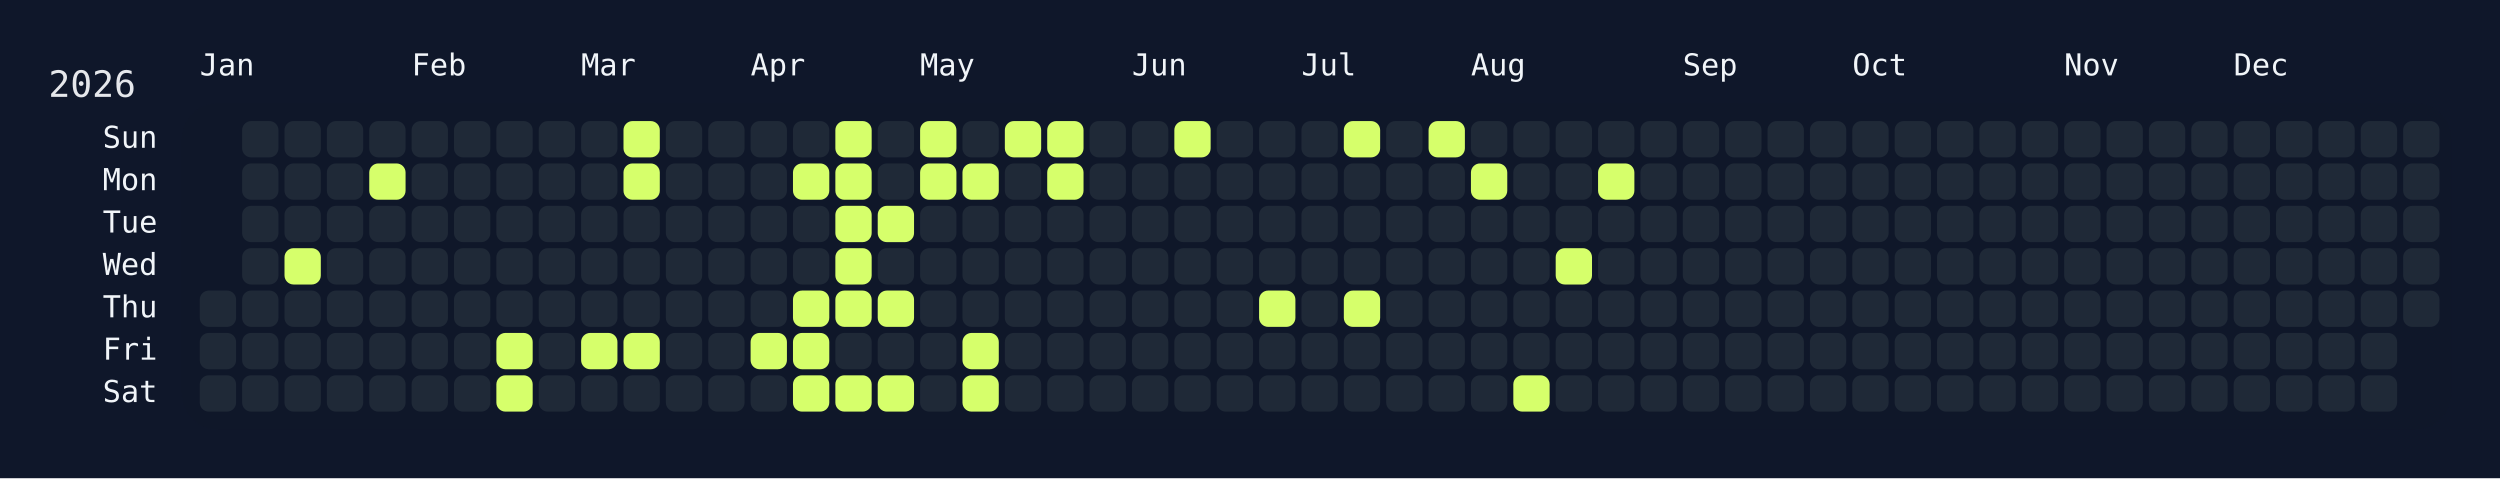
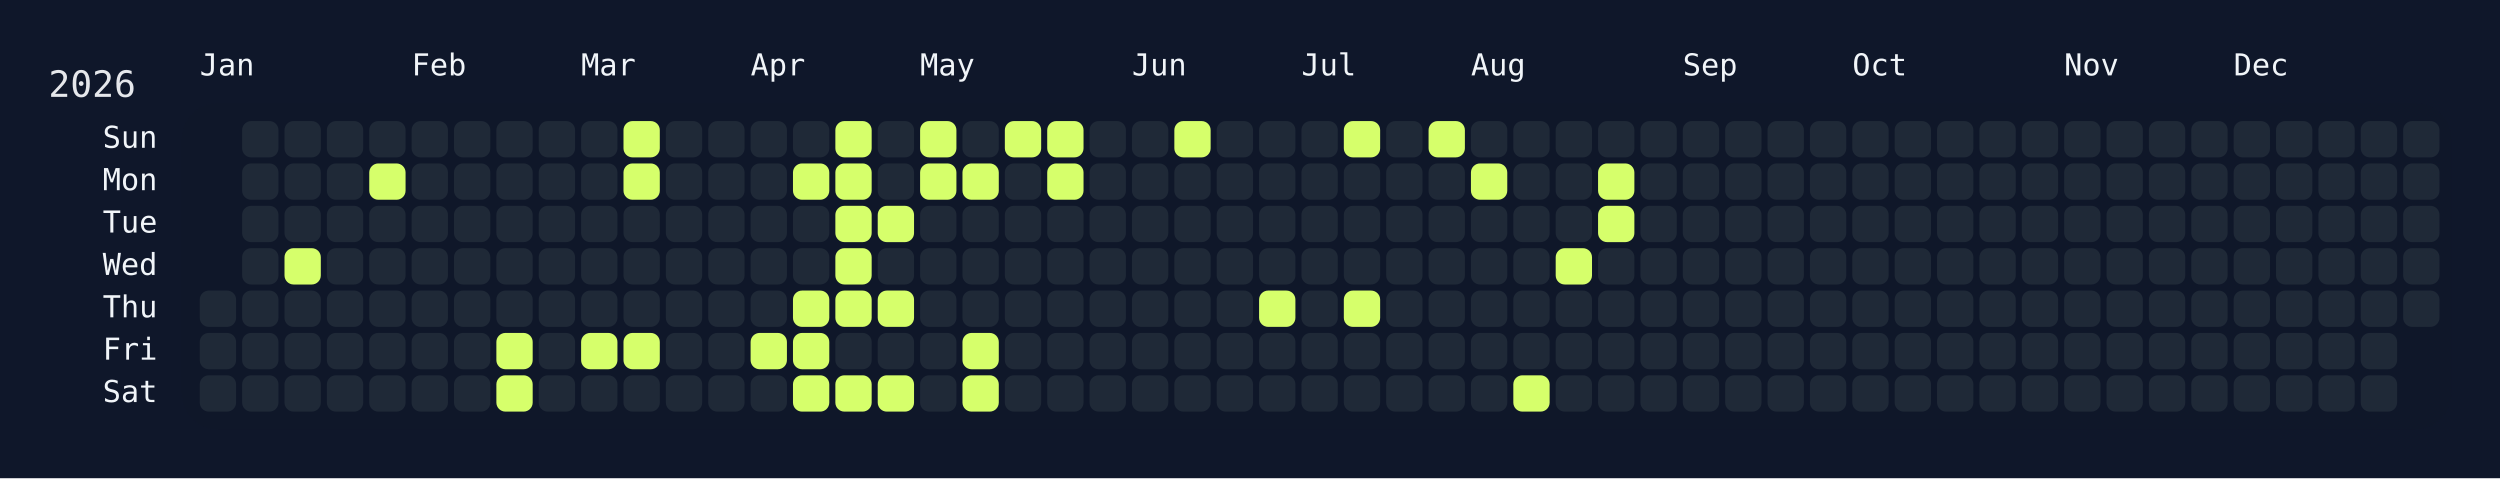
<svg xmlns="http://www.w3.org/2000/svg" width="826" height="158" viewBox="0 0 826 158">
  <rect width="826" height="158" fill="#0f172a" />
  <rect x="60" y="34" width="750" height="108" rx="12" ry="12" fill="rgba(15, 23, 42, 0.8)" />
  <text x="16" y="32" font-size="12" fill="#e5e7eb" font-family="JetBrains Mono, ui-monospace, SFMono-Regular, Menlo, Monaco, Consolas, monospace">2026</text>
  <text x="66" y="18" font-size="10" fill="#f1f5f9" font-family="JetBrains Mono, ui-monospace, SFMono-Regular, Menlo, Monaco, Consolas, monospace" dominant-baseline="hanging">Jan</text>
  <text x="136" y="18" font-size="10" fill="#f1f5f9" font-family="JetBrains Mono, ui-monospace, SFMono-Regular, Menlo, Monaco, Consolas, monospace" dominant-baseline="hanging">Feb</text>
  <text x="192" y="18" font-size="10" fill="#f1f5f9" font-family="JetBrains Mono, ui-monospace, SFMono-Regular, Menlo, Monaco, Consolas, monospace" dominant-baseline="hanging">Mar</text>
  <text x="248" y="18" font-size="10" fill="#f1f5f9" font-family="JetBrains Mono, ui-monospace, SFMono-Regular, Menlo, Monaco, Consolas, monospace" dominant-baseline="hanging">Apr</text>
  <text x="304" y="18" font-size="10" fill="#f1f5f9" font-family="JetBrains Mono, ui-monospace, SFMono-Regular, Menlo, Monaco, Consolas, monospace" dominant-baseline="hanging">May</text>
  <text x="374" y="18" font-size="10" fill="#f1f5f9" font-family="JetBrains Mono, ui-monospace, SFMono-Regular, Menlo, Monaco, Consolas, monospace" dominant-baseline="hanging">Jun</text>
  <text x="430" y="18" font-size="10" fill="#f1f5f9" font-family="JetBrains Mono, ui-monospace, SFMono-Regular, Menlo, Monaco, Consolas, monospace" dominant-baseline="hanging">Jul</text>
  <text x="486" y="18" font-size="10" fill="#f1f5f9" font-family="JetBrains Mono, ui-monospace, SFMono-Regular, Menlo, Monaco, Consolas, monospace" dominant-baseline="hanging">Aug</text>
  <text x="556" y="18" font-size="10" fill="#f1f5f9" font-family="JetBrains Mono, ui-monospace, SFMono-Regular, Menlo, Monaco, Consolas, monospace" dominant-baseline="hanging">Sep</text>
  <text x="612" y="18" font-size="10" fill="#f1f5f9" font-family="JetBrains Mono, ui-monospace, SFMono-Regular, Menlo, Monaco, Consolas, monospace" dominant-baseline="hanging">Oct</text>
  <text x="682" y="18" font-size="10" fill="#f1f5f9" font-family="JetBrains Mono, ui-monospace, SFMono-Regular, Menlo, Monaco, Consolas, monospace" dominant-baseline="hanging">Nov</text>
  <text x="738" y="18" font-size="10" fill="#f1f5f9" font-family="JetBrains Mono, ui-monospace, SFMono-Regular, Menlo, Monaco, Consolas, monospace" dominant-baseline="hanging">Dec</text>
  <text x="52" y="46.0" font-size="10" fill="#f1f5f9" font-family="JetBrains Mono, ui-monospace, SFMono-Regular, Menlo, Monaco, Consolas, monospace" text-anchor="end" dominant-baseline="middle">Sun</text>
  <text x="52" y="60.0" font-size="10" fill="#f1f5f9" font-family="JetBrains Mono, ui-monospace, SFMono-Regular, Menlo, Monaco, Consolas, monospace" text-anchor="end" dominant-baseline="middle">Mon</text>
  <text x="52" y="74.0" font-size="10" fill="#f1f5f9" font-family="JetBrains Mono, ui-monospace, SFMono-Regular, Menlo, Monaco, Consolas, monospace" text-anchor="end" dominant-baseline="middle">Tue</text>
  <text x="52" y="88.0" font-size="10" fill="#f1f5f9" font-family="JetBrains Mono, ui-monospace, SFMono-Regular, Menlo, Monaco, Consolas, monospace" text-anchor="end" dominant-baseline="middle">Wed</text>
  <text x="52" y="102.0" font-size="10" fill="#f1f5f9" font-family="JetBrains Mono, ui-monospace, SFMono-Regular, Menlo, Monaco, Consolas, monospace" text-anchor="end" dominant-baseline="middle">Thu</text>
  <text x="52" y="116.0" font-size="10" fill="#f1f5f9" font-family="JetBrains Mono, ui-monospace, SFMono-Regular, Menlo, Monaco, Consolas, monospace" text-anchor="end" dominant-baseline="middle">Fri</text>
  <text x="52" y="130.0" font-size="10" fill="#f1f5f9" font-family="JetBrains Mono, ui-monospace, SFMono-Regular, Menlo, Monaco, Consolas, monospace" text-anchor="end" dominant-baseline="middle">Sat</text>
  <g transform="translate(66,40)">
    <rect x="0" y="56" width="12" height="12" rx="3" ry="3" fill="#1f2937" data-date="2026-01-01" />
    <rect x="0" y="70" width="12" height="12" rx="3" ry="3" fill="#1f2937" data-date="2026-01-02" />
    <rect x="0" y="84" width="12" height="12" rx="3" ry="3" fill="#1f2937" data-date="2026-01-03" />
    <rect x="14" y="0" width="12" height="12" rx="3" ry="3" fill="#1f2937" data-date="2026-01-04" />
    <rect x="14" y="14" width="12" height="12" rx="3" ry="3" fill="#1f2937" data-date="2026-01-05" />
    <rect x="14" y="28" width="12" height="12" rx="3" ry="3" fill="#1f2937" data-date="2026-01-06" />
    <rect x="14" y="42" width="12" height="12" rx="3" ry="3" fill="#1f2937" data-date="2026-01-07" />
    <rect x="14" y="56" width="12" height="12" rx="3" ry="3" fill="#1f2937" data-date="2026-01-08" />
    <rect x="14" y="70" width="12" height="12" rx="3" ry="3" fill="#1f2937" data-date="2026-01-09" />
    <rect x="14" y="84" width="12" height="12" rx="3" ry="3" fill="#1f2937" data-date="2026-01-10" />
    <rect x="28" y="0" width="12" height="12" rx="3" ry="3" fill="#1f2937" data-date="2026-01-11" />
    <rect x="28" y="14" width="12" height="12" rx="3" ry="3" fill="#1f2937" data-date="2026-01-12" />
    <rect x="28" y="28" width="12" height="12" rx="3" ry="3" fill="#1f2937" data-date="2026-01-13" />
    <rect x="28" y="42" width="12" height="12" rx="3" ry="3" fill="#d6ff6b" data-date="2026-01-14" />
    <rect x="28" y="56" width="12" height="12" rx="3" ry="3" fill="#1f2937" data-date="2026-01-15" />
    <rect x="28" y="70" width="12" height="12" rx="3" ry="3" fill="#1f2937" data-date="2026-01-16" />
    <rect x="28" y="84" width="12" height="12" rx="3" ry="3" fill="#1f2937" data-date="2026-01-17" />
    <rect x="42" y="0" width="12" height="12" rx="3" ry="3" fill="#1f2937" data-date="2026-01-18" />
    <rect x="42" y="14" width="12" height="12" rx="3" ry="3" fill="#1f2937" data-date="2026-01-19" />
    <rect x="42" y="28" width="12" height="12" rx="3" ry="3" fill="#1f2937" data-date="2026-01-20" />
    <rect x="42" y="42" width="12" height="12" rx="3" ry="3" fill="#1f2937" data-date="2026-01-21" />
    <rect x="42" y="56" width="12" height="12" rx="3" ry="3" fill="#1f2937" data-date="2026-01-22" />
    <rect x="42" y="70" width="12" height="12" rx="3" ry="3" fill="#1f2937" data-date="2026-01-23" />
    <rect x="42" y="84" width="12" height="12" rx="3" ry="3" fill="#1f2937" data-date="2026-01-24" />
    <rect x="56" y="0" width="12" height="12" rx="3" ry="3" fill="#1f2937" data-date="2026-01-25" />
    <rect x="56" y="14" width="12" height="12" rx="3" ry="3" fill="#d6ff6b" data-date="2026-01-26" />
    <rect x="56" y="28" width="12" height="12" rx="3" ry="3" fill="#1f2937" data-date="2026-01-27" />
    <rect x="56" y="42" width="12" height="12" rx="3" ry="3" fill="#1f2937" data-date="2026-01-28" />
    <rect x="56" y="56" width="12" height="12" rx="3" ry="3" fill="#1f2937" data-date="2026-01-29" />
    <rect x="56" y="70" width="12" height="12" rx="3" ry="3" fill="#1f2937" data-date="2026-01-30" />
    <rect x="56" y="84" width="12" height="12" rx="3" ry="3" fill="#1f2937" data-date="2026-01-31" />
    <rect x="70" y="0" width="12" height="12" rx="3" ry="3" fill="#1f2937" data-date="2026-02-01" />
    <rect x="70" y="14" width="12" height="12" rx="3" ry="3" fill="#1f2937" data-date="2026-02-02" />
    <rect x="70" y="28" width="12" height="12" rx="3" ry="3" fill="#1f2937" data-date="2026-02-03" />
    <rect x="70" y="42" width="12" height="12" rx="3" ry="3" fill="#1f2937" data-date="2026-02-04" />
    <rect x="70" y="56" width="12" height="12" rx="3" ry="3" fill="#1f2937" data-date="2026-02-05" />
    <rect x="70" y="70" width="12" height="12" rx="3" ry="3" fill="#1f2937" data-date="2026-02-06" />
    <rect x="70" y="84" width="12" height="12" rx="3" ry="3" fill="#1f2937" data-date="2026-02-07" />
    <rect x="84" y="0" width="12" height="12" rx="3" ry="3" fill="#1f2937" data-date="2026-02-08" />
    <rect x="84" y="14" width="12" height="12" rx="3" ry="3" fill="#1f2937" data-date="2026-02-09" />
    <rect x="84" y="28" width="12" height="12" rx="3" ry="3" fill="#1f2937" data-date="2026-02-10" />
    <rect x="84" y="42" width="12" height="12" rx="3" ry="3" fill="#1f2937" data-date="2026-02-11" />
    <rect x="84" y="56" width="12" height="12" rx="3" ry="3" fill="#1f2937" data-date="2026-02-12" />
    <rect x="84" y="70" width="12" height="12" rx="3" ry="3" fill="#1f2937" data-date="2026-02-13" />
    <rect x="84" y="84" width="12" height="12" rx="3" ry="3" fill="#1f2937" data-date="2026-02-14" />
    <rect x="98" y="0" width="12" height="12" rx="3" ry="3" fill="#1f2937" data-date="2026-02-15" />
    <rect x="98" y="14" width="12" height="12" rx="3" ry="3" fill="#1f2937" data-date="2026-02-16" />
    <rect x="98" y="28" width="12" height="12" rx="3" ry="3" fill="#1f2937" data-date="2026-02-17" />
    <rect x="98" y="42" width="12" height="12" rx="3" ry="3" fill="#1f2937" data-date="2026-02-18" />
    <rect x="98" y="56" width="12" height="12" rx="3" ry="3" fill="#1f2937" data-date="2026-02-19" />
    <rect x="98" y="70" width="12" height="12" rx="3" ry="3" fill="#d6ff6b" data-date="2026-02-20" />
    <rect x="98" y="84" width="12" height="12" rx="3" ry="3" fill="#d6ff6b" data-date="2026-02-21" />
    <rect x="112" y="0" width="12" height="12" rx="3" ry="3" fill="#1f2937" data-date="2026-02-22" />
    <rect x="112" y="14" width="12" height="12" rx="3" ry="3" fill="#1f2937" data-date="2026-02-23" />
    <rect x="112" y="28" width="12" height="12" rx="3" ry="3" fill="#1f2937" data-date="2026-02-24" />
    <rect x="112" y="42" width="12" height="12" rx="3" ry="3" fill="#1f2937" data-date="2026-02-25" />
    <rect x="112" y="56" width="12" height="12" rx="3" ry="3" fill="#1f2937" data-date="2026-02-26" />
    <rect x="112" y="70" width="12" height="12" rx="3" ry="3" fill="#1f2937" data-date="2026-02-27" />
    <rect x="112" y="84" width="12" height="12" rx="3" ry="3" fill="#1f2937" data-date="2026-02-28" />
    <rect x="126" y="0" width="12" height="12" rx="3" ry="3" fill="#1f2937" data-date="2026-03-01" />
    <rect x="126" y="14" width="12" height="12" rx="3" ry="3" fill="#1f2937" data-date="2026-03-02" />
    <rect x="126" y="28" width="12" height="12" rx="3" ry="3" fill="#1f2937" data-date="2026-03-03" />
    <rect x="126" y="42" width="12" height="12" rx="3" ry="3" fill="#1f2937" data-date="2026-03-04" />
    <rect x="126" y="56" width="12" height="12" rx="3" ry="3" fill="#1f2937" data-date="2026-03-05" />
    <rect x="126" y="70" width="12" height="12" rx="3" ry="3" fill="#d6ff6b" data-date="2026-03-06" />
    <rect x="126" y="84" width="12" height="12" rx="3" ry="3" fill="#1f2937" data-date="2026-03-07" />
    <rect x="140" y="0" width="12" height="12" rx="3" ry="3" fill="#d6ff6b" data-date="2026-03-08" />
    <rect x="140" y="14" width="12" height="12" rx="3" ry="3" fill="#d6ff6b" data-date="2026-03-09" />
    <rect x="140" y="28" width="12" height="12" rx="3" ry="3" fill="#1f2937" data-date="2026-03-10" />
    <rect x="140" y="42" width="12" height="12" rx="3" ry="3" fill="#1f2937" data-date="2026-03-11" />
    <rect x="140" y="56" width="12" height="12" rx="3" ry="3" fill="#1f2937" data-date="2026-03-12" />
    <rect x="140" y="70" width="12" height="12" rx="3" ry="3" fill="#d6ff6b" data-date="2026-03-13" />
    <rect x="140" y="84" width="12" height="12" rx="3" ry="3" fill="#1f2937" data-date="2026-03-14" />
    <rect x="154" y="0" width="12" height="12" rx="3" ry="3" fill="#1f2937" data-date="2026-03-15" />
    <rect x="154" y="14" width="12" height="12" rx="3" ry="3" fill="#1f2937" data-date="2026-03-16" />
    <rect x="154" y="28" width="12" height="12" rx="3" ry="3" fill="#1f2937" data-date="2026-03-17" />
    <rect x="154" y="42" width="12" height="12" rx="3" ry="3" fill="#1f2937" data-date="2026-03-18" />
    <rect x="154" y="56" width="12" height="12" rx="3" ry="3" fill="#1f2937" data-date="2026-03-19" />
    <rect x="154" y="70" width="12" height="12" rx="3" ry="3" fill="#1f2937" data-date="2026-03-20" />
    <rect x="154" y="84" width="12" height="12" rx="3" ry="3" fill="#1f2937" data-date="2026-03-21" />
    <rect x="168" y="0" width="12" height="12" rx="3" ry="3" fill="#1f2937" data-date="2026-03-22" />
    <rect x="168" y="14" width="12" height="12" rx="3" ry="3" fill="#1f2937" data-date="2026-03-23" />
    <rect x="168" y="28" width="12" height="12" rx="3" ry="3" fill="#1f2937" data-date="2026-03-24" />
    <rect x="168" y="42" width="12" height="12" rx="3" ry="3" fill="#1f2937" data-date="2026-03-25" />
    <rect x="168" y="56" width="12" height="12" rx="3" ry="3" fill="#1f2937" data-date="2026-03-26" />
    <rect x="168" y="70" width="12" height="12" rx="3" ry="3" fill="#1f2937" data-date="2026-03-27" />
    <rect x="168" y="84" width="12" height="12" rx="3" ry="3" fill="#1f2937" data-date="2026-03-28" />
    <rect x="182" y="0" width="12" height="12" rx="3" ry="3" fill="#1f2937" data-date="2026-03-29" />
    <rect x="182" y="14" width="12" height="12" rx="3" ry="3" fill="#1f2937" data-date="2026-03-30" />
    <rect x="182" y="28" width="12" height="12" rx="3" ry="3" fill="#1f2937" data-date="2026-03-31" />
    <rect x="182" y="42" width="12" height="12" rx="3" ry="3" fill="#1f2937" data-date="2026-04-01" />
    <rect x="182" y="56" width="12" height="12" rx="3" ry="3" fill="#1f2937" data-date="2026-04-02" />
    <rect x="182" y="70" width="12" height="12" rx="3" ry="3" fill="#d6ff6b" data-date="2026-04-03" />
    <rect x="182" y="84" width="12" height="12" rx="3" ry="3" fill="#1f2937" data-date="2026-04-04" />
    <rect x="196" y="0" width="12" height="12" rx="3" ry="3" fill="#1f2937" data-date="2026-04-05" />
    <rect x="196" y="14" width="12" height="12" rx="3" ry="3" fill="#d6ff6b" data-date="2026-04-06" />
    <rect x="196" y="28" width="12" height="12" rx="3" ry="3" fill="#1f2937" data-date="2026-04-07" />
    <rect x="196" y="42" width="12" height="12" rx="3" ry="3" fill="#1f2937" data-date="2026-04-08" />
    <rect x="196" y="56" width="12" height="12" rx="3" ry="3" fill="#d6ff6b" data-date="2026-04-09" />
    <rect x="196" y="70" width="12" height="12" rx="3" ry="3" fill="#d6ff6b" data-date="2026-04-10" />
    <rect x="196" y="84" width="12" height="12" rx="3" ry="3" fill="#d6ff6b" data-date="2026-04-11" />
    <rect x="210" y="0" width="12" height="12" rx="3" ry="3" fill="#d6ff6b" data-date="2026-04-12" />
    <rect x="210" y="14" width="12" height="12" rx="3" ry="3" fill="#d6ff6b" data-date="2026-04-13" />
    <rect x="210" y="28" width="12" height="12" rx="3" ry="3" fill="#d6ff6b" data-date="2026-04-14" />
    <rect x="210" y="42" width="12" height="12" rx="3" ry="3" fill="#d6ff6b" data-date="2026-04-15" />
    <rect x="210" y="56" width="12" height="12" rx="3" ry="3" fill="#d6ff6b" data-date="2026-04-16" />
    <rect x="210" y="70" width="12" height="12" rx="3" ry="3" fill="#1f2937" data-date="2026-04-17" />
    <rect x="210" y="84" width="12" height="12" rx="3" ry="3" fill="#d6ff6b" data-date="2026-04-18" />
    <rect x="224" y="0" width="12" height="12" rx="3" ry="3" fill="#1f2937" data-date="2026-04-19" />
    <rect x="224" y="14" width="12" height="12" rx="3" ry="3" fill="#1f2937" data-date="2026-04-20" />
    <rect x="224" y="28" width="12" height="12" rx="3" ry="3" fill="#d6ff6b" data-date="2026-04-21" />
    <rect x="224" y="42" width="12" height="12" rx="3" ry="3" fill="#1f2937" data-date="2026-04-22" />
    <rect x="224" y="56" width="12" height="12" rx="3" ry="3" fill="#d6ff6b" data-date="2026-04-23" />
    <rect x="224" y="70" width="12" height="12" rx="3" ry="3" fill="#1f2937" data-date="2026-04-24" />
    <rect x="224" y="84" width="12" height="12" rx="3" ry="3" fill="#d6ff6b" data-date="2026-04-25" />
    <rect x="238" y="0" width="12" height="12" rx="3" ry="3" fill="#d6ff6b" data-date="2026-04-26" />
    <rect x="238" y="14" width="12" height="12" rx="3" ry="3" fill="#d6ff6b" data-date="2026-04-27" />
    <rect x="238" y="28" width="12" height="12" rx="3" ry="3" fill="#1f2937" data-date="2026-04-28" />
    <rect x="238" y="42" width="12" height="12" rx="3" ry="3" fill="#1f2937" data-date="2026-04-29" />
    <rect x="238" y="56" width="12" height="12" rx="3" ry="3" fill="#1f2937" data-date="2026-04-30" />
    <rect x="238" y="70" width="12" height="12" rx="3" ry="3" fill="#1f2937" data-date="2026-05-01" />
    <rect x="238" y="84" width="12" height="12" rx="3" ry="3" fill="#1f2937" data-date="2026-05-02" />
    <rect x="252" y="0" width="12" height="12" rx="3" ry="3" fill="#1f2937" data-date="2026-05-03" />
    <rect x="252" y="14" width="12" height="12" rx="3" ry="3" fill="#d6ff6b" data-date="2026-05-04" />
    <rect x="252" y="28" width="12" height="12" rx="3" ry="3" fill="#1f2937" data-date="2026-05-05" />
    <rect x="252" y="42" width="12" height="12" rx="3" ry="3" fill="#1f2937" data-date="2026-05-06" />
    <rect x="252" y="56" width="12" height="12" rx="3" ry="3" fill="#1f2937" data-date="2026-05-07" />
    <rect x="252" y="70" width="12" height="12" rx="3" ry="3" fill="#d6ff6b" data-date="2026-05-08" />
    <rect x="252" y="84" width="12" height="12" rx="3" ry="3" fill="#d6ff6b" data-date="2026-05-09" />
    <rect x="266" y="0" width="12" height="12" rx="3" ry="3" fill="#d6ff6b" data-date="2026-05-10" />
    <rect x="266" y="14" width="12" height="12" rx="3" ry="3" fill="#1f2937" data-date="2026-05-11" />
    <rect x="266" y="28" width="12" height="12" rx="3" ry="3" fill="#1f2937" data-date="2026-05-12" />
    <rect x="266" y="42" width="12" height="12" rx="3" ry="3" fill="#1f2937" data-date="2026-05-13" />
    <rect x="266" y="56" width="12" height="12" rx="3" ry="3" fill="#1f2937" data-date="2026-05-14" />
    <rect x="266" y="70" width="12" height="12" rx="3" ry="3" fill="#1f2937" data-date="2026-05-15" />
    <rect x="266" y="84" width="12" height="12" rx="3" ry="3" fill="#1f2937" data-date="2026-05-16" />
    <rect x="280" y="0" width="12" height="12" rx="3" ry="3" fill="#d6ff6b" data-date="2026-05-17" />
    <rect x="280" y="14" width="12" height="12" rx="3" ry="3" fill="#d6ff6b" data-date="2026-05-18" />
    <rect x="280" y="28" width="12" height="12" rx="3" ry="3" fill="#1f2937" data-date="2026-05-19" />
    <rect x="280" y="42" width="12" height="12" rx="3" ry="3" fill="#1f2937" data-date="2026-05-20" />
    <rect x="280" y="56" width="12" height="12" rx="3" ry="3" fill="#1f2937" data-date="2026-05-21" />
    <rect x="280" y="70" width="12" height="12" rx="3" ry="3" fill="#1f2937" data-date="2026-05-22" />
    <rect x="280" y="84" width="12" height="12" rx="3" ry="3" fill="#1f2937" data-date="2026-05-23" />
    <rect x="294" y="0" width="12" height="12" rx="3" ry="3" fill="#1f2937" data-date="2026-05-24" />
    <rect x="294" y="14" width="12" height="12" rx="3" ry="3" fill="#1f2937" data-date="2026-05-25" />
    <rect x="294" y="28" width="12" height="12" rx="3" ry="3" fill="#1f2937" data-date="2026-05-26" />
    <rect x="294" y="42" width="12" height="12" rx="3" ry="3" fill="#1f2937" data-date="2026-05-27" />
    <rect x="294" y="56" width="12" height="12" rx="3" ry="3" fill="#1f2937" data-date="2026-05-28" />
    <rect x="294" y="70" width="12" height="12" rx="3" ry="3" fill="#1f2937" data-date="2026-05-29" />
    <rect x="294" y="84" width="12" height="12" rx="3" ry="3" fill="#1f2937" data-date="2026-05-30" />
    <rect x="308" y="0" width="12" height="12" rx="3" ry="3" fill="#1f2937" data-date="2026-05-31" />
    <rect x="308" y="14" width="12" height="12" rx="3" ry="3" fill="#1f2937" data-date="2026-06-01" />
    <rect x="308" y="28" width="12" height="12" rx="3" ry="3" fill="#1f2937" data-date="2026-06-02" />
    <rect x="308" y="42" width="12" height="12" rx="3" ry="3" fill="#1f2937" data-date="2026-06-03" />
    <rect x="308" y="56" width="12" height="12" rx="3" ry="3" fill="#1f2937" data-date="2026-06-04" />
    <rect x="308" y="70" width="12" height="12" rx="3" ry="3" fill="#1f2937" data-date="2026-06-05" />
    <rect x="308" y="84" width="12" height="12" rx="3" ry="3" fill="#1f2937" data-date="2026-06-06" />
    <rect x="322" y="0" width="12" height="12" rx="3" ry="3" fill="#d6ff6b" data-date="2026-06-07" />
    <rect x="322" y="14" width="12" height="12" rx="3" ry="3" fill="#1f2937" data-date="2026-06-08" />
    <rect x="322" y="28" width="12" height="12" rx="3" ry="3" fill="#1f2937" data-date="2026-06-09" />
    <rect x="322" y="42" width="12" height="12" rx="3" ry="3" fill="#1f2937" data-date="2026-06-10" />
    <rect x="322" y="56" width="12" height="12" rx="3" ry="3" fill="#1f2937" data-date="2026-06-11" />
    <rect x="322" y="70" width="12" height="12" rx="3" ry="3" fill="#1f2937" data-date="2026-06-12" />
    <rect x="322" y="84" width="12" height="12" rx="3" ry="3" fill="#1f2937" data-date="2026-06-13" />
    <rect x="336" y="0" width="12" height="12" rx="3" ry="3" fill="#1f2937" data-date="2026-06-14" />
    <rect x="336" y="14" width="12" height="12" rx="3" ry="3" fill="#1f2937" data-date="2026-06-15" />
    <rect x="336" y="28" width="12" height="12" rx="3" ry="3" fill="#1f2937" data-date="2026-06-16" />
    <rect x="336" y="42" width="12" height="12" rx="3" ry="3" fill="#1f2937" data-date="2026-06-17" />
    <rect x="336" y="56" width="12" height="12" rx="3" ry="3" fill="#1f2937" data-date="2026-06-18" />
    <rect x="336" y="70" width="12" height="12" rx="3" ry="3" fill="#1f2937" data-date="2026-06-19" />
    <rect x="336" y="84" width="12" height="12" rx="3" ry="3" fill="#1f2937" data-date="2026-06-20" />
    <rect x="350" y="0" width="12" height="12" rx="3" ry="3" fill="#1f2937" data-date="2026-06-21" />
    <rect x="350" y="14" width="12" height="12" rx="3" ry="3" fill="#1f2937" data-date="2026-06-22" />
    <rect x="350" y="28" width="12" height="12" rx="3" ry="3" fill="#1f2937" data-date="2026-06-23" />
    <rect x="350" y="42" width="12" height="12" rx="3" ry="3" fill="#1f2937" data-date="2026-06-24" />
    <rect x="350" y="56" width="12" height="12" rx="3" ry="3" fill="#d6ff6b" data-date="2026-06-25" />
    <rect x="350" y="70" width="12" height="12" rx="3" ry="3" fill="#1f2937" data-date="2026-06-26" />
    <rect x="350" y="84" width="12" height="12" rx="3" ry="3" fill="#1f2937" data-date="2026-06-27" />
    <rect x="364" y="0" width="12" height="12" rx="3" ry="3" fill="#1f2937" data-date="2026-06-28" />
    <rect x="364" y="14" width="12" height="12" rx="3" ry="3" fill="#1f2937" data-date="2026-06-29" />
    <rect x="364" y="28" width="12" height="12" rx="3" ry="3" fill="#1f2937" data-date="2026-06-30" />
    <rect x="364" y="42" width="12" height="12" rx="3" ry="3" fill="#1f2937" data-date="2026-07-01" />
    <rect x="364" y="56" width="12" height="12" rx="3" ry="3" fill="#1f2937" data-date="2026-07-02" />
    <rect x="364" y="70" width="12" height="12" rx="3" ry="3" fill="#1f2937" data-date="2026-07-03" />
    <rect x="364" y="84" width="12" height="12" rx="3" ry="3" fill="#1f2937" data-date="2026-07-04" />
    <rect x="378" y="0" width="12" height="12" rx="3" ry="3" fill="#d6ff6b" data-date="2026-07-05" />
    <rect x="378" y="14" width="12" height="12" rx="3" ry="3" fill="#1f2937" data-date="2026-07-06" />
    <rect x="378" y="28" width="12" height="12" rx="3" ry="3" fill="#1f2937" data-date="2026-07-07" />
    <rect x="378" y="42" width="12" height="12" rx="3" ry="3" fill="#1f2937" data-date="2026-07-08" />
    <rect x="378" y="56" width="12" height="12" rx="3" ry="3" fill="#d6ff6b" data-date="2026-07-09" />
    <rect x="378" y="70" width="12" height="12" rx="3" ry="3" fill="#1f2937" data-date="2026-07-10" />
    <rect x="378" y="84" width="12" height="12" rx="3" ry="3" fill="#1f2937" data-date="2026-07-11" />
    <rect x="392" y="0" width="12" height="12" rx="3" ry="3" fill="#1f2937" data-date="2026-07-12" />
    <rect x="392" y="14" width="12" height="12" rx="3" ry="3" fill="#1f2937" data-date="2026-07-13" />
    <rect x="392" y="28" width="12" height="12" rx="3" ry="3" fill="#1f2937" data-date="2026-07-14" />
    <rect x="392" y="42" width="12" height="12" rx="3" ry="3" fill="#1f2937" data-date="2026-07-15" />
    <rect x="392" y="56" width="12" height="12" rx="3" ry="3" fill="#1f2937" data-date="2026-07-16" />
    <rect x="392" y="70" width="12" height="12" rx="3" ry="3" fill="#1f2937" data-date="2026-07-17" />
    <rect x="392" y="84" width="12" height="12" rx="3" ry="3" fill="#1f2937" data-date="2026-07-18" />
    <rect x="406" y="0" width="12" height="12" rx="3" ry="3" fill="#d6ff6b" data-date="2026-07-19" />
    <rect x="406" y="14" width="12" height="12" rx="3" ry="3" fill="#1f2937" data-date="2026-07-20" />
    <rect x="406" y="28" width="12" height="12" rx="3" ry="3" fill="#1f2937" data-date="2026-07-21" />
    <rect x="406" y="42" width="12" height="12" rx="3" ry="3" fill="#1f2937" data-date="2026-07-22" />
    <rect x="406" y="56" width="12" height="12" rx="3" ry="3" fill="#1f2937" data-date="2026-07-23" />
    <rect x="406" y="70" width="12" height="12" rx="3" ry="3" fill="#1f2937" data-date="2026-07-24" />
    <rect x="406" y="84" width="12" height="12" rx="3" ry="3" fill="#1f2937" data-date="2026-07-25" />
    <rect x="420" y="0" width="12" height="12" rx="3" ry="3" fill="#1f2937" data-date="2026-07-26" />
    <rect x="420" y="14" width="12" height="12" rx="3" ry="3" fill="#d6ff6b" data-date="2026-07-27" />
    <rect x="420" y="28" width="12" height="12" rx="3" ry="3" fill="#1f2937" data-date="2026-07-28" />
    <rect x="420" y="42" width="12" height="12" rx="3" ry="3" fill="#1f2937" data-date="2026-07-29" />
    <rect x="420" y="56" width="12" height="12" rx="3" ry="3" fill="#1f2937" data-date="2026-07-30" />
    <rect x="420" y="70" width="12" height="12" rx="3" ry="3" fill="#1f2937" data-date="2026-07-31" />
    <rect x="420" y="84" width="12" height="12" rx="3" ry="3" fill="#1f2937" data-date="2026-08-01" />
    <rect x="434" y="0" width="12" height="12" rx="3" ry="3" fill="#1f2937" data-date="2026-08-02" />
    <rect x="434" y="14" width="12" height="12" rx="3" ry="3" fill="#1f2937" data-date="2026-08-03" />
    <rect x="434" y="28" width="12" height="12" rx="3" ry="3" fill="#1f2937" data-date="2026-08-04" />
    <rect x="434" y="42" width="12" height="12" rx="3" ry="3" fill="#1f2937" data-date="2026-08-05" />
    <rect x="434" y="56" width="12" height="12" rx="3" ry="3" fill="#1f2937" data-date="2026-08-06" />
    <rect x="434" y="70" width="12" height="12" rx="3" ry="3" fill="#1f2937" data-date="2026-08-07" />
    <rect x="434" y="84" width="12" height="12" rx="3" ry="3" fill="#d6ff6b" data-date="2026-08-08" />
    <rect x="448" y="0" width="12" height="12" rx="3" ry="3" fill="#1f2937" data-date="2026-08-09" />
    <rect x="448" y="14" width="12" height="12" rx="3" ry="3" fill="#1f2937" data-date="2026-08-10" />
    <rect x="448" y="28" width="12" height="12" rx="3" ry="3" fill="#1f2937" data-date="2026-08-11" />
    <rect x="448" y="42" width="12" height="12" rx="3" ry="3" fill="#d6ff6b" data-date="2026-08-12" />
    <rect x="448" y="56" width="12" height="12" rx="3" ry="3" fill="#1f2937" data-date="2026-08-13" />
    <rect x="448" y="70" width="12" height="12" rx="3" ry="3" fill="#1f2937" data-date="2026-08-14" />
    <rect x="448" y="84" width="12" height="12" rx="3" ry="3" fill="#1f2937" data-date="2026-08-15" />
    <rect x="462" y="0" width="12" height="12" rx="3" ry="3" fill="#1f2937" data-date="2026-08-16" />
    <rect x="462" y="14" width="12" height="12" rx="3" ry="3" fill="#d6ff6b" data-date="2026-08-17" />
-     <rect x="462" y="28" width="12" height="12" rx="3" ry="3" fill="#1f2937" data-date="2026-08-18" />
+     <rect x="462" y="28" width="12" height="12" rx="3" ry="3" fill="#d6ff6b" data-date="2026-08-18" />
    <rect x="462" y="42" width="12" height="12" rx="3" ry="3" fill="#1f2937" data-date="2026-08-19" />
    <rect x="462" y="56" width="12" height="12" rx="3" ry="3" fill="#1f2937" data-date="2026-08-20" />
    <rect x="462" y="70" width="12" height="12" rx="3" ry="3" fill="#1f2937" data-date="2026-08-21" />
    <rect x="462" y="84" width="12" height="12" rx="3" ry="3" fill="#1f2937" data-date="2026-08-22" />
    <rect x="476" y="0" width="12" height="12" rx="3" ry="3" fill="#1f2937" data-date="2026-08-23" />
    <rect x="476" y="14" width="12" height="12" rx="3" ry="3" fill="#1f2937" data-date="2026-08-24" />
    <rect x="476" y="28" width="12" height="12" rx="3" ry="3" fill="#1f2937" data-date="2026-08-25" />
    <rect x="476" y="42" width="12" height="12" rx="3" ry="3" fill="#1f2937" data-date="2026-08-26" />
    <rect x="476" y="56" width="12" height="12" rx="3" ry="3" fill="#1f2937" data-date="2026-08-27" />
    <rect x="476" y="70" width="12" height="12" rx="3" ry="3" fill="#1f2937" data-date="2026-08-28" />
    <rect x="476" y="84" width="12" height="12" rx="3" ry="3" fill="#1f2937" data-date="2026-08-29" />
    <rect x="490" y="0" width="12" height="12" rx="3" ry="3" fill="#1f2937" data-date="2026-08-30" />
    <rect x="490" y="14" width="12" height="12" rx="3" ry="3" fill="#1f2937" data-date="2026-08-31" />
    <rect x="490" y="28" width="12" height="12" rx="3" ry="3" fill="#1f2937" data-date="2026-09-01" />
    <rect x="490" y="42" width="12" height="12" rx="3" ry="3" fill="#1f2937" data-date="2026-09-02" />
    <rect x="490" y="56" width="12" height="12" rx="3" ry="3" fill="#1f2937" data-date="2026-09-03" />
    <rect x="490" y="70" width="12" height="12" rx="3" ry="3" fill="#1f2937" data-date="2026-09-04" />
    <rect x="490" y="84" width="12" height="12" rx="3" ry="3" fill="#1f2937" data-date="2026-09-05" />
    <rect x="504" y="0" width="12" height="12" rx="3" ry="3" fill="#1f2937" data-date="2026-09-06" />
    <rect x="504" y="14" width="12" height="12" rx="3" ry="3" fill="#1f2937" data-date="2026-09-07" />
    <rect x="504" y="28" width="12" height="12" rx="3" ry="3" fill="#1f2937" data-date="2026-09-08" />
    <rect x="504" y="42" width="12" height="12" rx="3" ry="3" fill="#1f2937" data-date="2026-09-09" />
    <rect x="504" y="56" width="12" height="12" rx="3" ry="3" fill="#1f2937" data-date="2026-09-10" />
    <rect x="504" y="70" width="12" height="12" rx="3" ry="3" fill="#1f2937" data-date="2026-09-11" />
    <rect x="504" y="84" width="12" height="12" rx="3" ry="3" fill="#1f2937" data-date="2026-09-12" />
    <rect x="518" y="0" width="12" height="12" rx="3" ry="3" fill="#1f2937" data-date="2026-09-13" />
    <rect x="518" y="14" width="12" height="12" rx="3" ry="3" fill="#1f2937" data-date="2026-09-14" />
    <rect x="518" y="28" width="12" height="12" rx="3" ry="3" fill="#1f2937" data-date="2026-09-15" />
    <rect x="518" y="42" width="12" height="12" rx="3" ry="3" fill="#1f2937" data-date="2026-09-16" />
    <rect x="518" y="56" width="12" height="12" rx="3" ry="3" fill="#1f2937" data-date="2026-09-17" />
    <rect x="518" y="70" width="12" height="12" rx="3" ry="3" fill="#1f2937" data-date="2026-09-18" />
    <rect x="518" y="84" width="12" height="12" rx="3" ry="3" fill="#1f2937" data-date="2026-09-19" />
    <rect x="532" y="0" width="12" height="12" rx="3" ry="3" fill="#1f2937" data-date="2026-09-20" />
    <rect x="532" y="14" width="12" height="12" rx="3" ry="3" fill="#1f2937" data-date="2026-09-21" />
    <rect x="532" y="28" width="12" height="12" rx="3" ry="3" fill="#1f2937" data-date="2026-09-22" />
    <rect x="532" y="42" width="12" height="12" rx="3" ry="3" fill="#1f2937" data-date="2026-09-23" />
    <rect x="532" y="56" width="12" height="12" rx="3" ry="3" fill="#1f2937" data-date="2026-09-24" />
    <rect x="532" y="70" width="12" height="12" rx="3" ry="3" fill="#1f2937" data-date="2026-09-25" />
    <rect x="532" y="84" width="12" height="12" rx="3" ry="3" fill="#1f2937" data-date="2026-09-26" />
    <rect x="546" y="0" width="12" height="12" rx="3" ry="3" fill="#1f2937" data-date="2026-09-27" />
    <rect x="546" y="14" width="12" height="12" rx="3" ry="3" fill="#1f2937" data-date="2026-09-28" />
    <rect x="546" y="28" width="12" height="12" rx="3" ry="3" fill="#1f2937" data-date="2026-09-29" />
    <rect x="546" y="42" width="12" height="12" rx="3" ry="3" fill="#1f2937" data-date="2026-09-30" />
    <rect x="546" y="56" width="12" height="12" rx="3" ry="3" fill="#1f2937" data-date="2026-10-01" />
    <rect x="546" y="70" width="12" height="12" rx="3" ry="3" fill="#1f2937" data-date="2026-10-02" />
    <rect x="546" y="84" width="12" height="12" rx="3" ry="3" fill="#1f2937" data-date="2026-10-03" />
    <rect x="560" y="0" width="12" height="12" rx="3" ry="3" fill="#1f2937" data-date="2026-10-04" />
    <rect x="560" y="14" width="12" height="12" rx="3" ry="3" fill="#1f2937" data-date="2026-10-05" />
    <rect x="560" y="28" width="12" height="12" rx="3" ry="3" fill="#1f2937" data-date="2026-10-06" />
    <rect x="560" y="42" width="12" height="12" rx="3" ry="3" fill="#1f2937" data-date="2026-10-07" />
    <rect x="560" y="56" width="12" height="12" rx="3" ry="3" fill="#1f2937" data-date="2026-10-08" />
    <rect x="560" y="70" width="12" height="12" rx="3" ry="3" fill="#1f2937" data-date="2026-10-09" />
    <rect x="560" y="84" width="12" height="12" rx="3" ry="3" fill="#1f2937" data-date="2026-10-10" />
    <rect x="574" y="0" width="12" height="12" rx="3" ry="3" fill="#1f2937" data-date="2026-10-11" />
    <rect x="574" y="14" width="12" height="12" rx="3" ry="3" fill="#1f2937" data-date="2026-10-12" />
    <rect x="574" y="28" width="12" height="12" rx="3" ry="3" fill="#1f2937" data-date="2026-10-13" />
    <rect x="574" y="42" width="12" height="12" rx="3" ry="3" fill="#1f2937" data-date="2026-10-14" />
    <rect x="574" y="56" width="12" height="12" rx="3" ry="3" fill="#1f2937" data-date="2026-10-15" />
    <rect x="574" y="70" width="12" height="12" rx="3" ry="3" fill="#1f2937" data-date="2026-10-16" />
    <rect x="574" y="84" width="12" height="12" rx="3" ry="3" fill="#1f2937" data-date="2026-10-17" />
    <rect x="588" y="0" width="12" height="12" rx="3" ry="3" fill="#1f2937" data-date="2026-10-18" />
    <rect x="588" y="14" width="12" height="12" rx="3" ry="3" fill="#1f2937" data-date="2026-10-19" />
    <rect x="588" y="28" width="12" height="12" rx="3" ry="3" fill="#1f2937" data-date="2026-10-20" />
    <rect x="588" y="42" width="12" height="12" rx="3" ry="3" fill="#1f2937" data-date="2026-10-21" />
    <rect x="588" y="56" width="12" height="12" rx="3" ry="3" fill="#1f2937" data-date="2026-10-22" />
    <rect x="588" y="70" width="12" height="12" rx="3" ry="3" fill="#1f2937" data-date="2026-10-23" />
    <rect x="588" y="84" width="12" height="12" rx="3" ry="3" fill="#1f2937" data-date="2026-10-24" />
    <rect x="602" y="0" width="12" height="12" rx="3" ry="3" fill="#1f2937" data-date="2026-10-25" />
    <rect x="602" y="14" width="12" height="12" rx="3" ry="3" fill="#1f2937" data-date="2026-10-26" />
    <rect x="602" y="28" width="12" height="12" rx="3" ry="3" fill="#1f2937" data-date="2026-10-27" />
    <rect x="602" y="42" width="12" height="12" rx="3" ry="3" fill="#1f2937" data-date="2026-10-28" />
    <rect x="602" y="56" width="12" height="12" rx="3" ry="3" fill="#1f2937" data-date="2026-10-29" />
    <rect x="602" y="70" width="12" height="12" rx="3" ry="3" fill="#1f2937" data-date="2026-10-30" />
    <rect x="602" y="84" width="12" height="12" rx="3" ry="3" fill="#1f2937" data-date="2026-10-31" />
    <rect x="616" y="0" width="12" height="12" rx="3" ry="3" fill="#1f2937" data-date="2026-11-01" />
    <rect x="616" y="14" width="12" height="12" rx="3" ry="3" fill="#1f2937" data-date="2026-11-02" />
    <rect x="616" y="28" width="12" height="12" rx="3" ry="3" fill="#1f2937" data-date="2026-11-03" />
    <rect x="616" y="42" width="12" height="12" rx="3" ry="3" fill="#1f2937" data-date="2026-11-04" />
    <rect x="616" y="56" width="12" height="12" rx="3" ry="3" fill="#1f2937" data-date="2026-11-05" />
    <rect x="616" y="70" width="12" height="12" rx="3" ry="3" fill="#1f2937" data-date="2026-11-06" />
    <rect x="616" y="84" width="12" height="12" rx="3" ry="3" fill="#1f2937" data-date="2026-11-07" />
    <rect x="630" y="0" width="12" height="12" rx="3" ry="3" fill="#1f2937" data-date="2026-11-08" />
    <rect x="630" y="14" width="12" height="12" rx="3" ry="3" fill="#1f2937" data-date="2026-11-09" />
    <rect x="630" y="28" width="12" height="12" rx="3" ry="3" fill="#1f2937" data-date="2026-11-10" />
    <rect x="630" y="42" width="12" height="12" rx="3" ry="3" fill="#1f2937" data-date="2026-11-11" />
    <rect x="630" y="56" width="12" height="12" rx="3" ry="3" fill="#1f2937" data-date="2026-11-12" />
    <rect x="630" y="70" width="12" height="12" rx="3" ry="3" fill="#1f2937" data-date="2026-11-13" />
    <rect x="630" y="84" width="12" height="12" rx="3" ry="3" fill="#1f2937" data-date="2026-11-14" />
    <rect x="644" y="0" width="12" height="12" rx="3" ry="3" fill="#1f2937" data-date="2026-11-15" />
    <rect x="644" y="14" width="12" height="12" rx="3" ry="3" fill="#1f2937" data-date="2026-11-16" />
    <rect x="644" y="28" width="12" height="12" rx="3" ry="3" fill="#1f2937" data-date="2026-11-17" />
    <rect x="644" y="42" width="12" height="12" rx="3" ry="3" fill="#1f2937" data-date="2026-11-18" />
    <rect x="644" y="56" width="12" height="12" rx="3" ry="3" fill="#1f2937" data-date="2026-11-19" />
    <rect x="644" y="70" width="12" height="12" rx="3" ry="3" fill="#1f2937" data-date="2026-11-20" />
    <rect x="644" y="84" width="12" height="12" rx="3" ry="3" fill="#1f2937" data-date="2026-11-21" />
    <rect x="658" y="0" width="12" height="12" rx="3" ry="3" fill="#1f2937" data-date="2026-11-22" />
    <rect x="658" y="14" width="12" height="12" rx="3" ry="3" fill="#1f2937" data-date="2026-11-23" />
    <rect x="658" y="28" width="12" height="12" rx="3" ry="3" fill="#1f2937" data-date="2026-11-24" />
    <rect x="658" y="42" width="12" height="12" rx="3" ry="3" fill="#1f2937" data-date="2026-11-25" />
    <rect x="658" y="56" width="12" height="12" rx="3" ry="3" fill="#1f2937" data-date="2026-11-26" />
    <rect x="658" y="70" width="12" height="12" rx="3" ry="3" fill="#1f2937" data-date="2026-11-27" />
    <rect x="658" y="84" width="12" height="12" rx="3" ry="3" fill="#1f2937" data-date="2026-11-28" />
    <rect x="672" y="0" width="12" height="12" rx="3" ry="3" fill="#1f2937" data-date="2026-11-29" />
    <rect x="672" y="14" width="12" height="12" rx="3" ry="3" fill="#1f2937" data-date="2026-11-30" />
    <rect x="672" y="28" width="12" height="12" rx="3" ry="3" fill="#1f2937" data-date="2026-12-01" />
    <rect x="672" y="42" width="12" height="12" rx="3" ry="3" fill="#1f2937" data-date="2026-12-02" />
    <rect x="672" y="56" width="12" height="12" rx="3" ry="3" fill="#1f2937" data-date="2026-12-03" />
    <rect x="672" y="70" width="12" height="12" rx="3" ry="3" fill="#1f2937" data-date="2026-12-04" />
    <rect x="672" y="84" width="12" height="12" rx="3" ry="3" fill="#1f2937" data-date="2026-12-05" />
    <rect x="686" y="0" width="12" height="12" rx="3" ry="3" fill="#1f2937" data-date="2026-12-06" />
    <rect x="686" y="14" width="12" height="12" rx="3" ry="3" fill="#1f2937" data-date="2026-12-07" />
    <rect x="686" y="28" width="12" height="12" rx="3" ry="3" fill="#1f2937" data-date="2026-12-08" />
    <rect x="686" y="42" width="12" height="12" rx="3" ry="3" fill="#1f2937" data-date="2026-12-09" />
    <rect x="686" y="56" width="12" height="12" rx="3" ry="3" fill="#1f2937" data-date="2026-12-10" />
    <rect x="686" y="70" width="12" height="12" rx="3" ry="3" fill="#1f2937" data-date="2026-12-11" />
    <rect x="686" y="84" width="12" height="12" rx="3" ry="3" fill="#1f2937" data-date="2026-12-12" />
    <rect x="700" y="0" width="12" height="12" rx="3" ry="3" fill="#1f2937" data-date="2026-12-13" />
    <rect x="700" y="14" width="12" height="12" rx="3" ry="3" fill="#1f2937" data-date="2026-12-14" />
    <rect x="700" y="28" width="12" height="12" rx="3" ry="3" fill="#1f2937" data-date="2026-12-15" />
    <rect x="700" y="42" width="12" height="12" rx="3" ry="3" fill="#1f2937" data-date="2026-12-16" />
    <rect x="700" y="56" width="12" height="12" rx="3" ry="3" fill="#1f2937" data-date="2026-12-17" />
    <rect x="700" y="70" width="12" height="12" rx="3" ry="3" fill="#1f2937" data-date="2026-12-18" />
    <rect x="700" y="84" width="12" height="12" rx="3" ry="3" fill="#1f2937" data-date="2026-12-19" />
    <rect x="714" y="0" width="12" height="12" rx="3" ry="3" fill="#1f2937" data-date="2026-12-20" />
    <rect x="714" y="14" width="12" height="12" rx="3" ry="3" fill="#1f2937" data-date="2026-12-21" />
    <rect x="714" y="28" width="12" height="12" rx="3" ry="3" fill="#1f2937" data-date="2026-12-22" />
    <rect x="714" y="42" width="12" height="12" rx="3" ry="3" fill="#1f2937" data-date="2026-12-23" />
    <rect x="714" y="56" width="12" height="12" rx="3" ry="3" fill="#1f2937" data-date="2026-12-24" />
    <rect x="714" y="70" width="12" height="12" rx="3" ry="3" fill="#1f2937" data-date="2026-12-25" />
    <rect x="714" y="84" width="12" height="12" rx="3" ry="3" fill="#1f2937" data-date="2026-12-26" />
    <rect x="728" y="0" width="12" height="12" rx="3" ry="3" fill="#1f2937" data-date="2026-12-27" />
    <rect x="728" y="14" width="12" height="12" rx="3" ry="3" fill="#1f2937" data-date="2026-12-28" />
    <rect x="728" y="28" width="12" height="12" rx="3" ry="3" fill="#1f2937" data-date="2026-12-29" />
    <rect x="728" y="42" width="12" height="12" rx="3" ry="3" fill="#1f2937" data-date="2026-12-30" />
    <rect x="728" y="56" width="12" height="12" rx="3" ry="3" fill="#1f2937" data-date="2026-12-31" />
  </g>
</svg>
